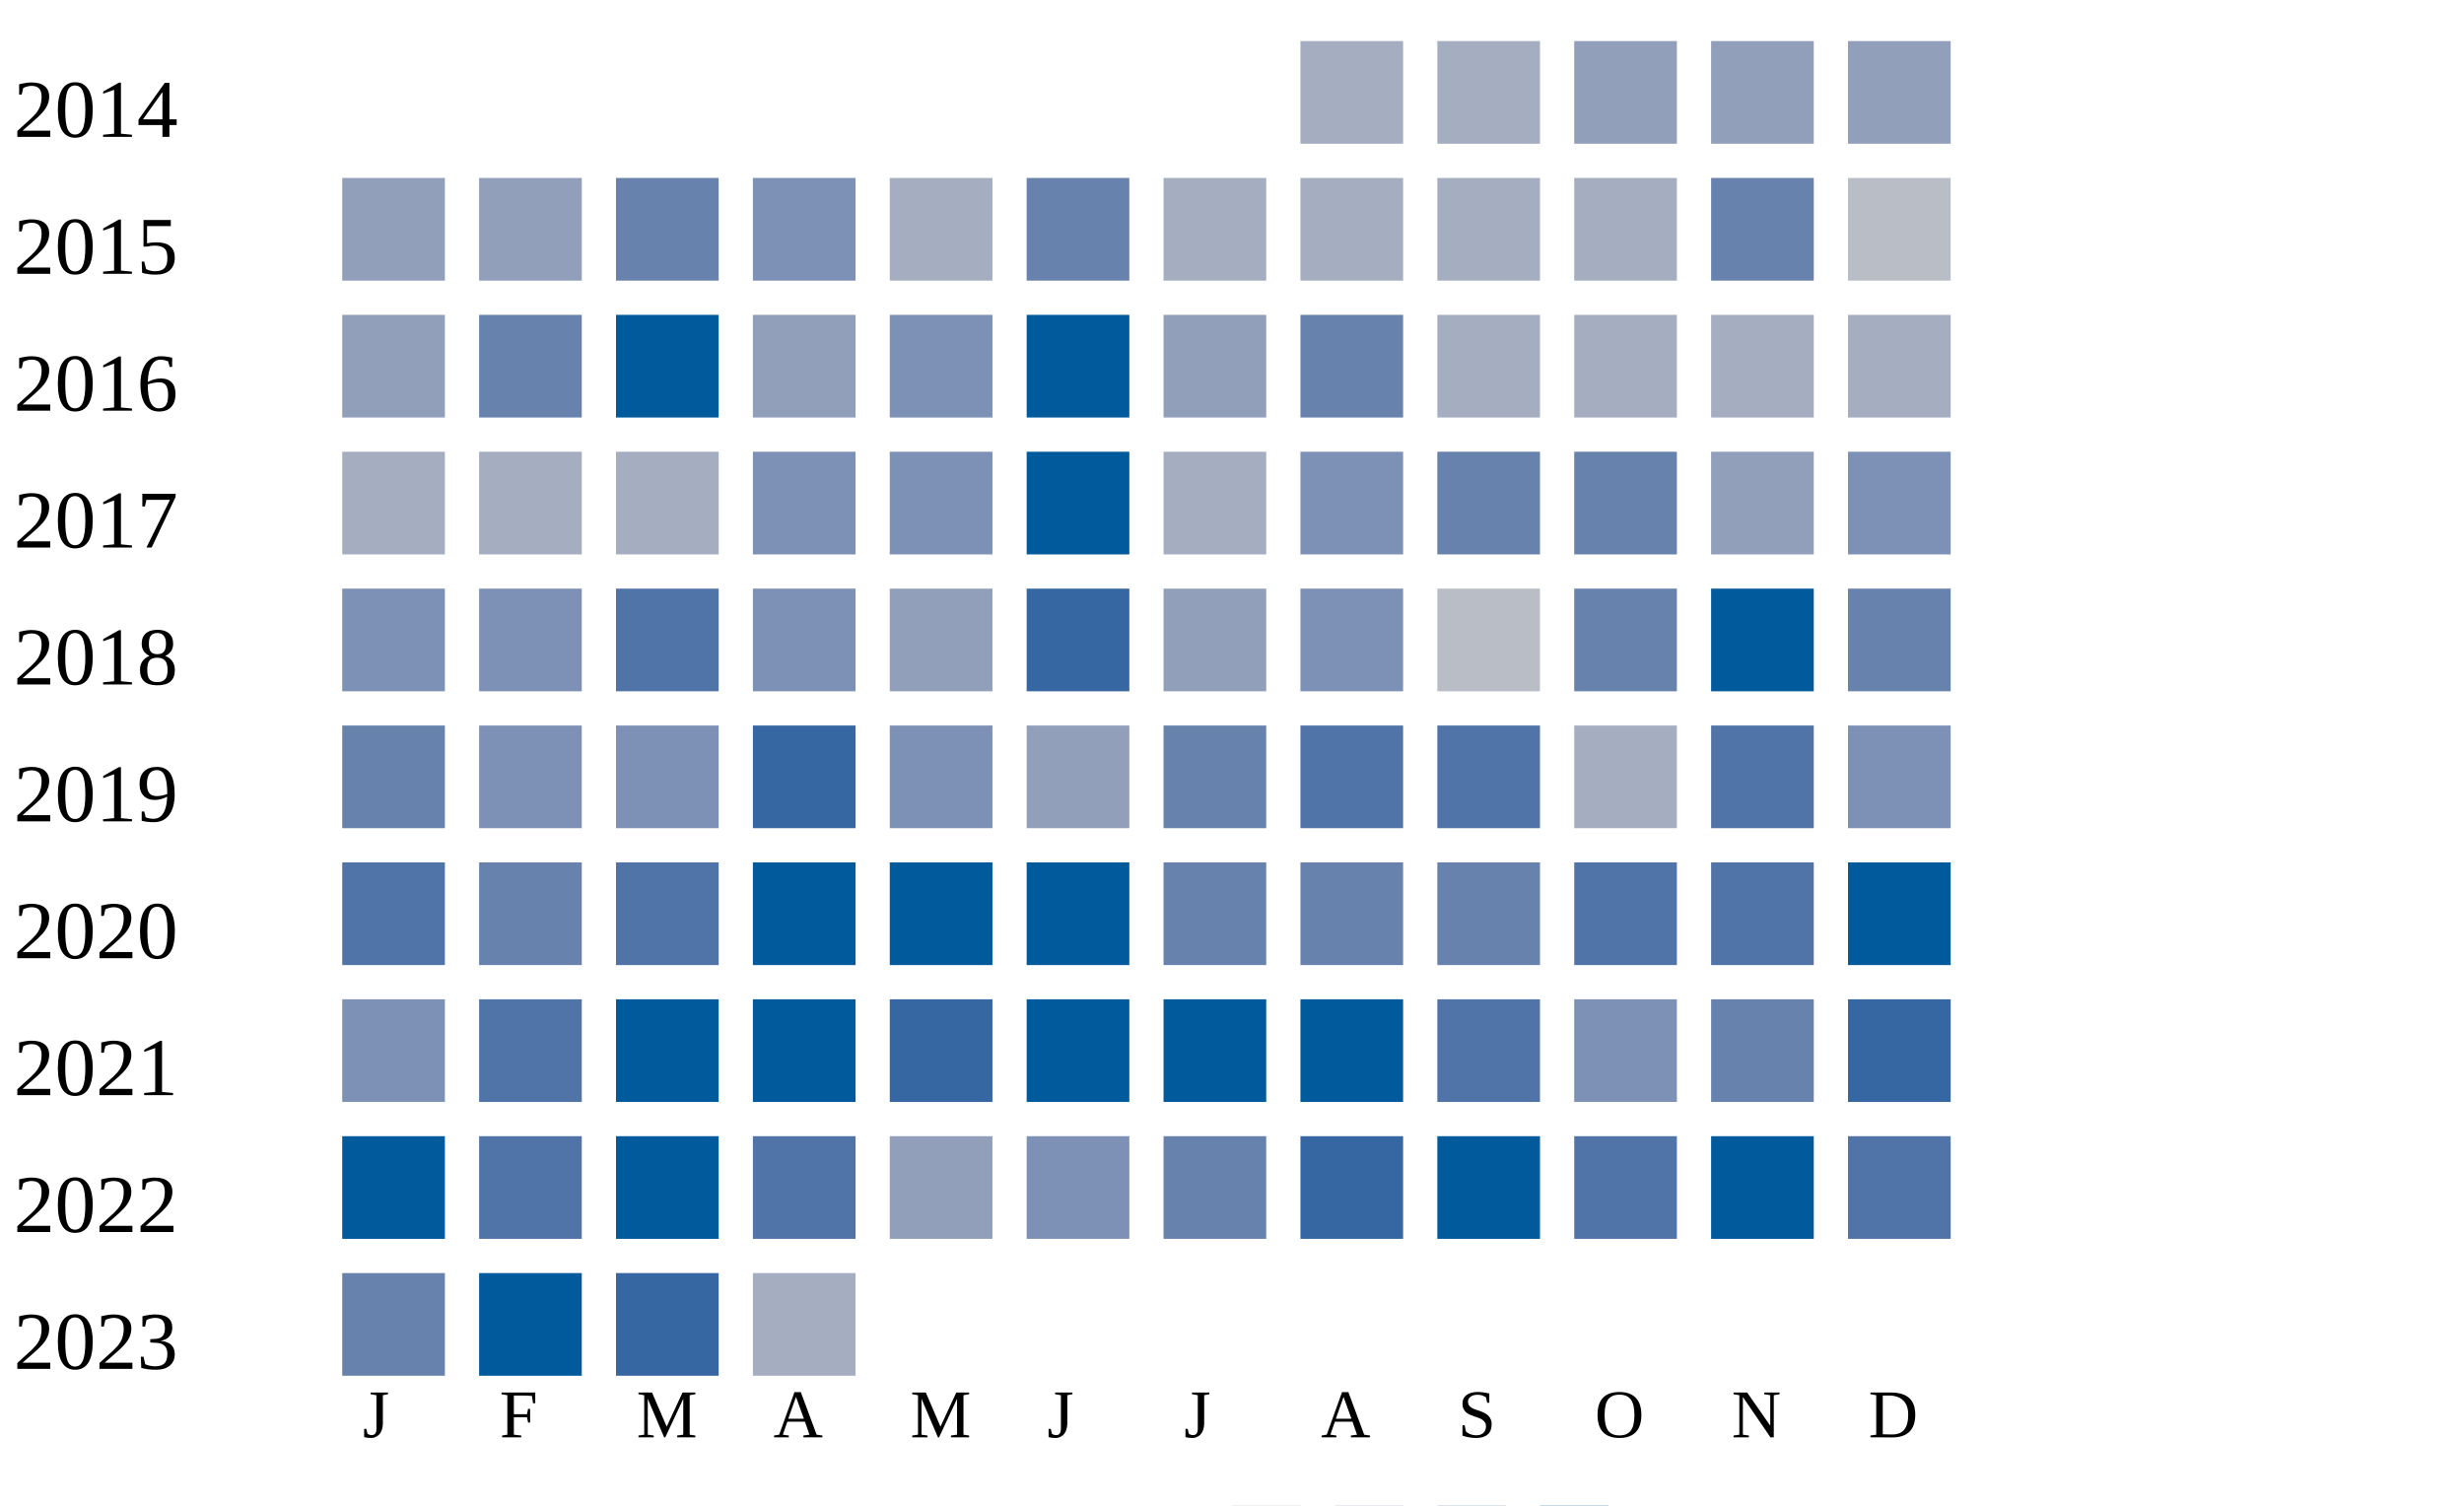
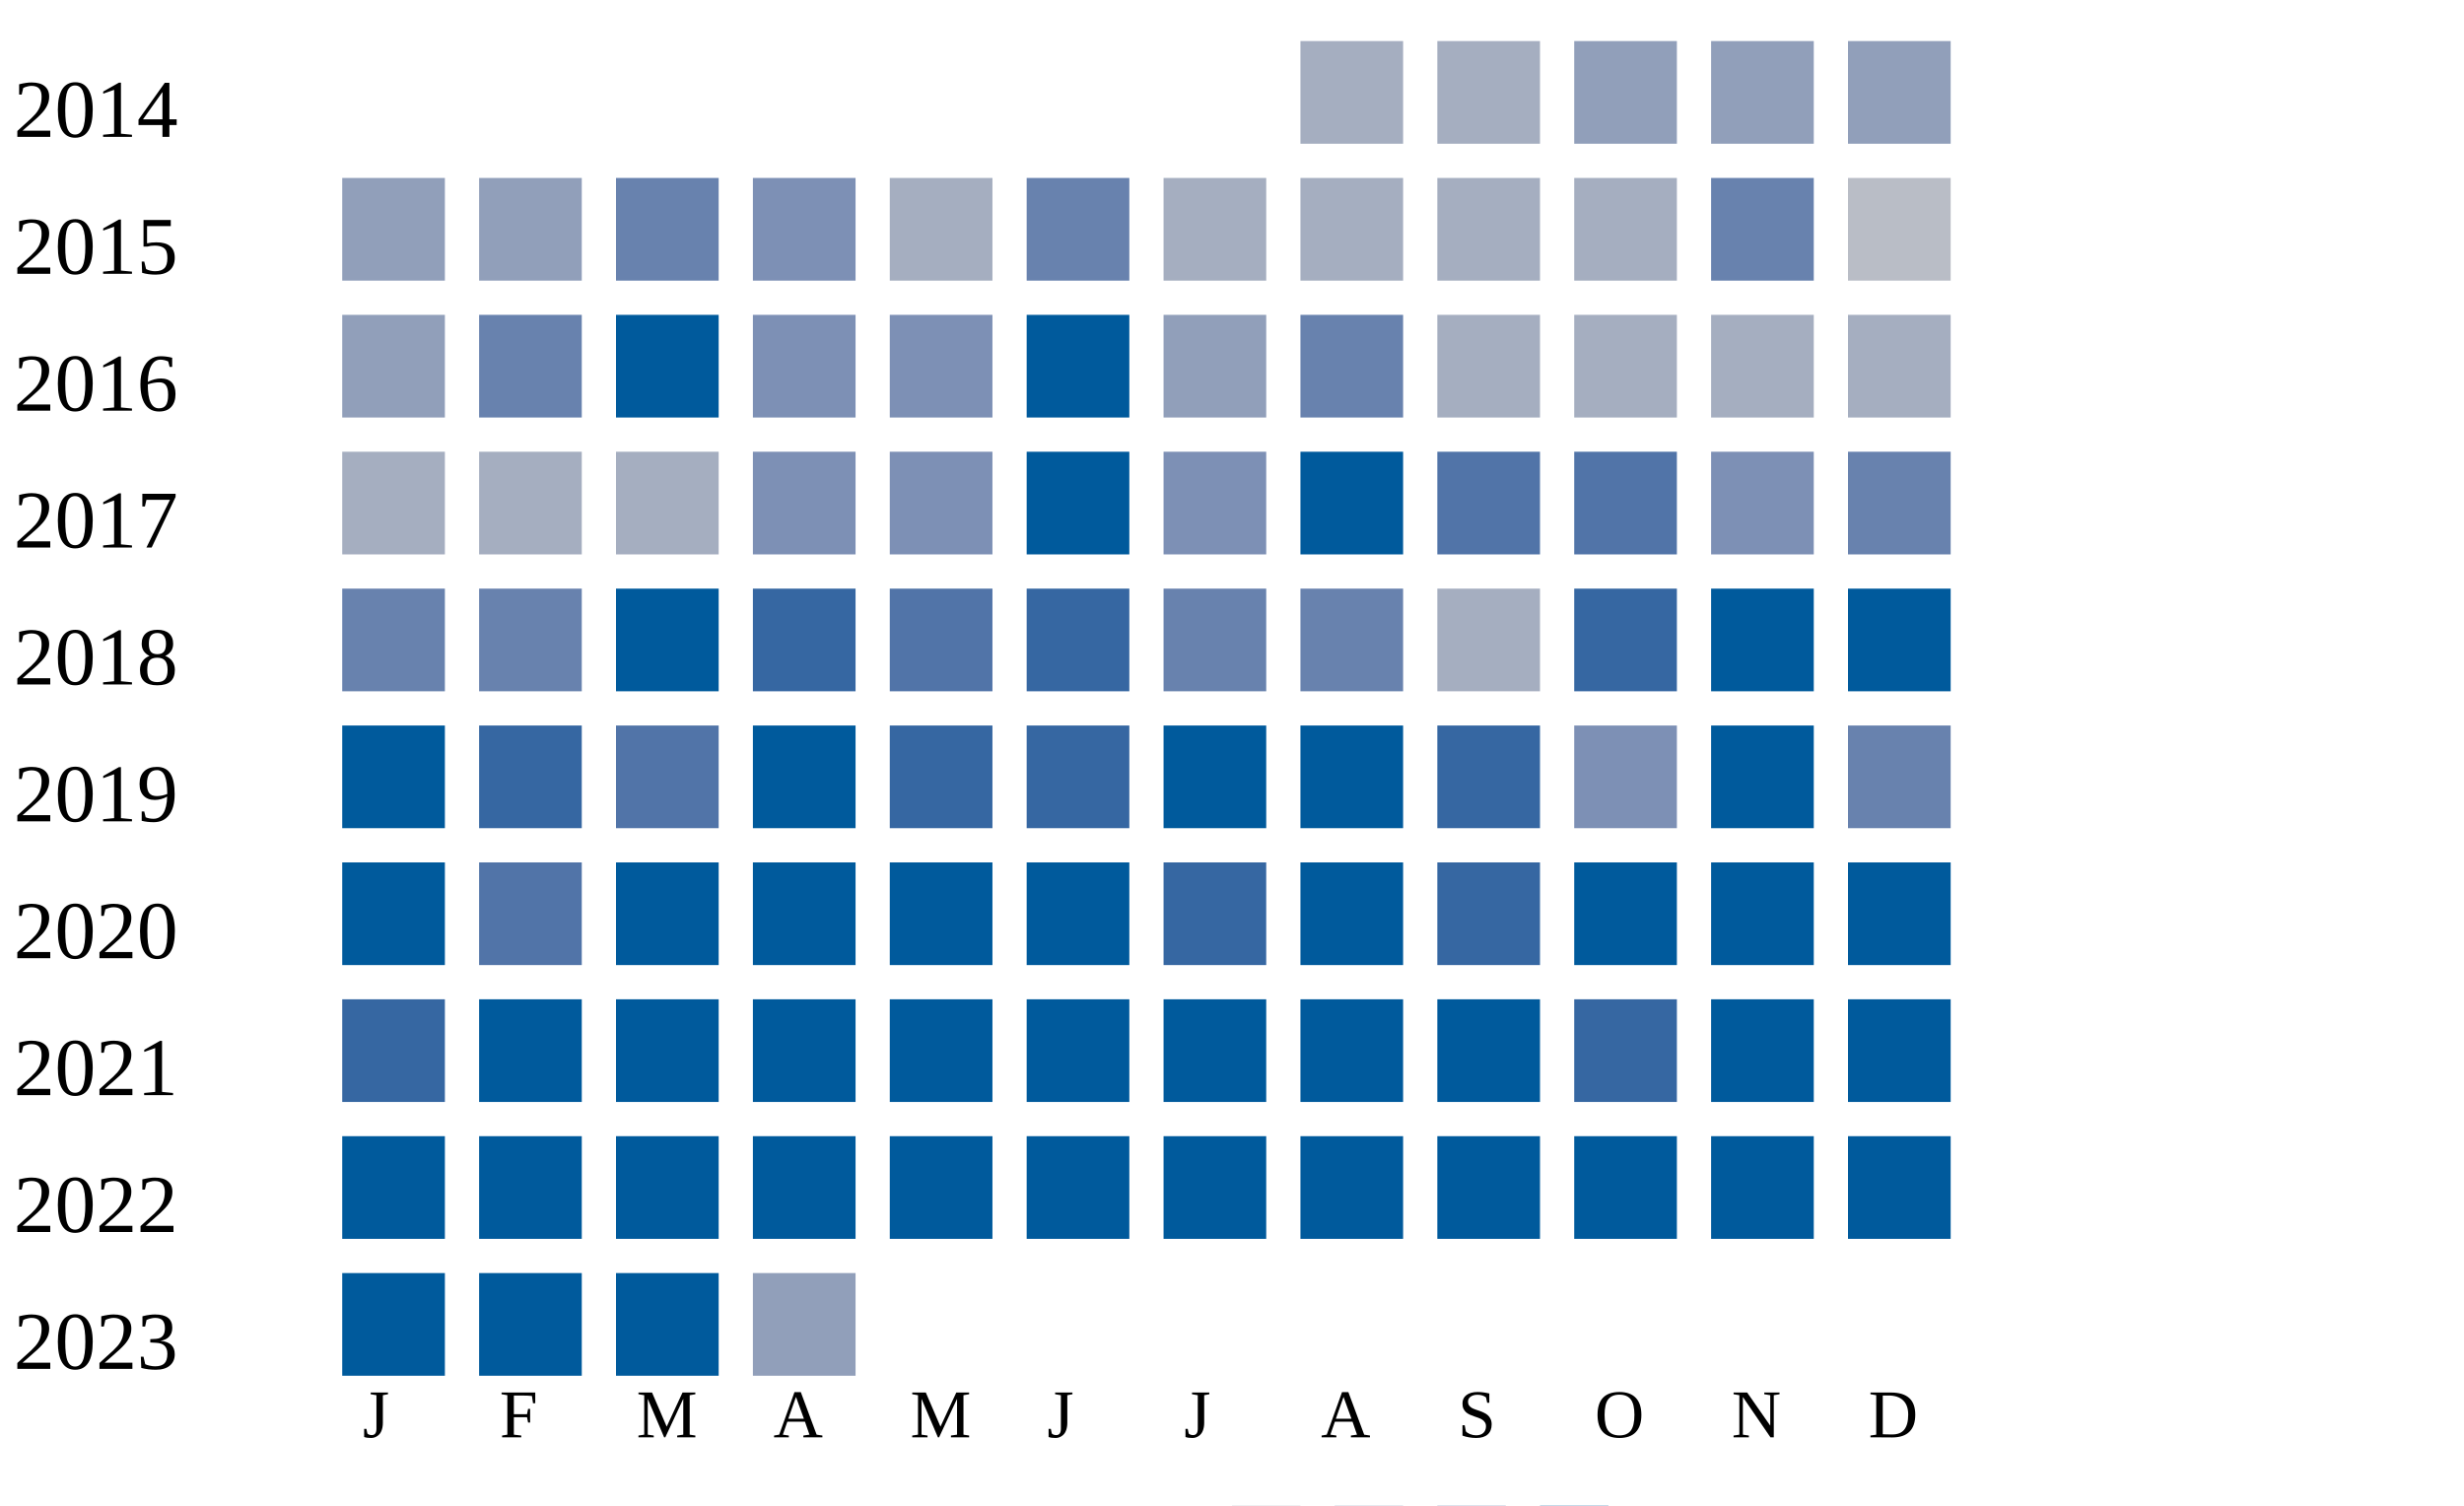
<svg xmlns="http://www.w3.org/2000/svg" width="360" height="220">
  <g transform="translate(0 0)">
    <text x="2" y="20">2014</text>
    <rect x="190" y="6" width="15" height="15" fill="#a5aec0" />
    <rect x="210" y="6" width="15" height="15" fill="#a5aec0" />
    <rect x="230" y="6" width="15" height="15" fill="#919fba" />
    <rect x="250" y="6" width="15" height="15" fill="#919fba" />
    <rect x="270" y="6" width="15" height="15" fill="#919fba" />
  </g>
  <g transform="translate(0 20)">
    <text x="2" y="20">2015</text>
    <rect x="50" y="6" width="15" height="15" fill="#919fba" />
    <rect x="70" y="6" width="15" height="15" fill="#919fba" />
    <rect x="90" y="6" width="15" height="15" fill="#6882ae" />
    <rect x="110" y="6" width="15" height="15" fill="#7d90b5" />
    <rect x="130" y="6" width="15" height="15" fill="#a5aec0" />
    <rect x="150" y="6" width="15" height="15" fill="#6882ae" />
    <rect x="170" y="6" width="15" height="15" fill="#a5aec0" />
    <rect x="190" y="6" width="15" height="15" fill="#a5aec0" />
    <rect x="210" y="6" width="15" height="15" fill="#a5aec0" />
    <rect x="230" y="6" width="15" height="15" fill="#a5aec0" />
    <rect x="250" y="6" width="15" height="15" fill="#6882ae" />
    <rect x="270" y="6" width="15" height="15" fill="#b9bdc6" />
  </g>
  <g transform="translate(0 40)">
    <text x="2" y="20">2016</text>
    <rect x="50" y="6" width="15" height="15" fill="#919fba" />
    <rect x="70" y="6" width="15" height="15" fill="#6882ae" />
    <rect x="90" y="6" width="15" height="15" fill="#005a9c" />
-     <rect x="110" y="6" width="15" height="15" fill="#919fba" />
+     <rect x="110" y="6" width="15" height="15" fill="#7d90b5" />
    <rect x="130" y="6" width="15" height="15" fill="#7d90b5" />
    <rect x="150" y="6" width="15" height="15" fill="#005a9c" />
    <rect x="170" y="6" width="15" height="15" fill="#919fba" />
    <rect x="190" y="6" width="15" height="15" fill="#6882ae" />
    <rect x="210" y="6" width="15" height="15" fill="#a5aec0" />
    <rect x="230" y="6" width="15" height="15" fill="#a5aec0" />
    <rect x="250" y="6" width="15" height="15" fill="#a5aec0" />
    <rect x="270" y="6" width="15" height="15" fill="#a5aec0" />
  </g>
  <g transform="translate(0 60)">
    <text x="2" y="20">2017</text>
    <rect x="50" y="6" width="15" height="15" fill="#a5aec0" />
    <rect x="70" y="6" width="15" height="15" fill="#a5aec0" />
    <rect x="90" y="6" width="15" height="15" fill="#a5aec0" />
    <rect x="110" y="6" width="15" height="15" fill="#7d90b5" />
    <rect x="130" y="6" width="15" height="15" fill="#7d90b5" />
    <rect x="150" y="6" width="15" height="15" fill="#005a9c" />
-     <rect x="170" y="6" width="15" height="15" fill="#a5aec0" />
-     <rect x="190" y="6" width="15" height="15" fill="#7d90b5" />
-     <rect x="210" y="6" width="15" height="15" fill="#6882ae" />
-     <rect x="230" y="6" width="15" height="15" fill="#6882ae" />
-     <rect x="250" y="6" width="15" height="15" fill="#919fba" />
-     <rect x="270" y="6" width="15" height="15" fill="#7d90b5" />
+     <rect x="170" y="6" width="15" height="15" fill="#7d90b5" />
+     <rect x="190" y="6" width="15" height="15" fill="#005a9c" />
+     <rect x="210" y="6" width="15" height="15" fill="#5174a8" />
+     <rect x="230" y="6" width="15" height="15" fill="#5174a8" />
+     <rect x="250" y="6" width="15" height="15" fill="#7d90b5" />
+     <rect x="270" y="6" width="15" height="15" fill="#6882ae" />
  </g>
  <g transform="translate(0 80)">
    <text x="2" y="20">2018</text>
-     <rect x="50" y="6" width="15" height="15" fill="#7d90b5" />
-     <rect x="70" y="6" width="15" height="15" fill="#7d90b5" />
+     <rect x="50" y="6" width="15" height="15" fill="#6882ae" />
+     <rect x="70" y="6" width="15" height="15" fill="#6882ae" />
+     <rect x="90" y="6" width="15" height="15" fill="#005a9c" />
+     <rect x="110" y="6" width="15" height="15" fill="#3667a2" />
+     <rect x="130" y="6" width="15" height="15" fill="#5174a8" />
+     <rect x="150" y="6" width="15" height="15" fill="#3667a2" />
+     <rect x="170" y="6" width="15" height="15" fill="#6882ae" />
+     <rect x="190" y="6" width="15" height="15" fill="#6882ae" />
+     <rect x="210" y="6" width="15" height="15" fill="#a5aec0" />
+     <rect x="230" y="6" width="15" height="15" fill="#3667a2" />
+     <rect x="250" y="6" width="15" height="15" fill="#005a9c" />
+     <rect x="270" y="6" width="15" height="15" fill="#005a9c" />
+   </g>
+   <g transform="translate(0 100)">
+     <text x="2" y="20">2019</text>
+     <rect x="50" y="6" width="15" height="15" fill="#005a9c" />
+     <rect x="70" y="6" width="15" height="15" fill="#3667a2" />
    <rect x="90" y="6" width="15" height="15" fill="#5174a8" />
-     <rect x="110" y="6" width="15" height="15" fill="#7d90b5" />
-     <rect x="130" y="6" width="15" height="15" fill="#919fba" />
+     <rect x="110" y="6" width="15" height="15" fill="#005a9c" />
+     <rect x="130" y="6" width="15" height="15" fill="#3667a2" />
    <rect x="150" y="6" width="15" height="15" fill="#3667a2" />
-     <rect x="170" y="6" width="15" height="15" fill="#919fba" />
-     <rect x="190" y="6" width="15" height="15" fill="#7d90b5" />
-     <rect x="210" y="6" width="15" height="15" fill="#b9bdc6" />
-     <rect x="230" y="6" width="15" height="15" fill="#6882ae" />
+     <rect x="170" y="6" width="15" height="15" fill="#005a9c" />
+     <rect x="190" y="6" width="15" height="15" fill="#005a9c" />
+     <rect x="210" y="6" width="15" height="15" fill="#3667a2" />
+     <rect x="230" y="6" width="15" height="15" fill="#7d90b5" />
    <rect x="250" y="6" width="15" height="15" fill="#005a9c" />
    <rect x="270" y="6" width="15" height="15" fill="#6882ae" />
  </g>
-   <g transform="translate(0 100)">
-     <text x="2" y="20">2019</text>
-     <rect x="50" y="6" width="15" height="15" fill="#6882ae" />
-     <rect x="70" y="6" width="15" height="15" fill="#7d90b5" />
-     <rect x="90" y="6" width="15" height="15" fill="#7d90b5" />
-     <rect x="110" y="6" width="15" height="15" fill="#3667a2" />
-     <rect x="130" y="6" width="15" height="15" fill="#7d90b5" />
-     <rect x="150" y="6" width="15" height="15" fill="#919fba" />
-     <rect x="170" y="6" width="15" height="15" fill="#6882ae" />
-     <rect x="190" y="6" width="15" height="15" fill="#5174a8" />
-     <rect x="210" y="6" width="15" height="15" fill="#5174a8" />
-     <rect x="230" y="6" width="15" height="15" fill="#a5aec0" />
-     <rect x="250" y="6" width="15" height="15" fill="#5174a8" />
-     <rect x="270" y="6" width="15" height="15" fill="#7d90b5" />
-   </g>
  <g transform="translate(0 120)">
    <text x="2" y="20">2020</text>
-     <rect x="50" y="6" width="15" height="15" fill="#5174a8" />
-     <rect x="70" y="6" width="15" height="15" fill="#6882ae" />
-     <rect x="90" y="6" width="15" height="15" fill="#5174a8" />
+     <rect x="50" y="6" width="15" height="15" fill="#005a9c" />
+     <rect x="70" y="6" width="15" height="15" fill="#5174a8" />
+     <rect x="90" y="6" width="15" height="15" fill="#005a9c" />
    <rect x="110" y="6" width="15" height="15" fill="#005a9c" />
    <rect x="130" y="6" width="15" height="15" fill="#005a9c" />
    <rect x="150" y="6" width="15" height="15" fill="#005a9c" />
-     <rect x="170" y="6" width="15" height="15" fill="#6882ae" />
-     <rect x="190" y="6" width="15" height="15" fill="#6882ae" />
-     <rect x="210" y="6" width="15" height="15" fill="#6882ae" />
-     <rect x="230" y="6" width="15" height="15" fill="#5174a8" />
-     <rect x="250" y="6" width="15" height="15" fill="#5174a8" />
+     <rect x="170" y="6" width="15" height="15" fill="#3667a2" />
+     <rect x="190" y="6" width="15" height="15" fill="#005a9c" />
+     <rect x="210" y="6" width="15" height="15" fill="#3667a2" />
+     <rect x="230" y="6" width="15" height="15" fill="#005a9c" />
+     <rect x="250" y="6" width="15" height="15" fill="#005a9c" />
    <rect x="270" y="6" width="15" height="15" fill="#005a9c" />
  </g>
  <g transform="translate(0 140)">
    <text x="2" y="20">2021</text>
-     <rect x="50" y="6" width="15" height="15" fill="#7d90b5" />
-     <rect x="70" y="6" width="15" height="15" fill="#5174a8" />
+     <rect x="50" y="6" width="15" height="15" fill="#3667a2" />
+     <rect x="70" y="6" width="15" height="15" fill="#005a9c" />
    <rect x="90" y="6" width="15" height="15" fill="#005a9c" />
    <rect x="110" y="6" width="15" height="15" fill="#005a9c" />
-     <rect x="130" y="6" width="15" height="15" fill="#3667a2" />
+     <rect x="130" y="6" width="15" height="15" fill="#005a9c" />
    <rect x="150" y="6" width="15" height="15" fill="#005a9c" />
    <rect x="170" y="6" width="15" height="15" fill="#005a9c" />
    <rect x="190" y="6" width="15" height="15" fill="#005a9c" />
-     <rect x="210" y="6" width="15" height="15" fill="#5174a8" />
-     <rect x="230" y="6" width="15" height="15" fill="#7d90b5" />
-     <rect x="250" y="6" width="15" height="15" fill="#6882ae" />
-     <rect x="270" y="6" width="15" height="15" fill="#3667a2" />
+     <rect x="210" y="6" width="15" height="15" fill="#005a9c" />
+     <rect x="230" y="6" width="15" height="15" fill="#3667a2" />
+     <rect x="250" y="6" width="15" height="15" fill="#005a9c" />
+     <rect x="270" y="6" width="15" height="15" fill="#005a9c" />
  </g>
  <g transform="translate(0 160)">
    <text x="2" y="20">2022</text>
    <rect x="50" y="6" width="15" height="15" fill="#005a9c" />
-     <rect x="70" y="6" width="15" height="15" fill="#5174a8" />
+     <rect x="70" y="6" width="15" height="15" fill="#005a9c" />
    <rect x="90" y="6" width="15" height="15" fill="#005a9c" />
-     <rect x="110" y="6" width="15" height="15" fill="#5174a8" />
-     <rect x="130" y="6" width="15" height="15" fill="#919fba" />
-     <rect x="150" y="6" width="15" height="15" fill="#7d90b5" />
-     <rect x="170" y="6" width="15" height="15" fill="#6882ae" />
-     <rect x="190" y="6" width="15" height="15" fill="#3667a2" />
+     <rect x="110" y="6" width="15" height="15" fill="#005a9c" />
+     <rect x="130" y="6" width="15" height="15" fill="#005a9c" />
+     <rect x="150" y="6" width="15" height="15" fill="#005a9c" />
+     <rect x="170" y="6" width="15" height="15" fill="#005a9c" />
+     <rect x="190" y="6" width="15" height="15" fill="#005a9c" />
    <rect x="210" y="6" width="15" height="15" fill="#005a9c" />
-     <rect x="230" y="6" width="15" height="15" fill="#5174a8" />
+     <rect x="230" y="6" width="15" height="15" fill="#005a9c" />
    <rect x="250" y="6" width="15" height="15" fill="#005a9c" />
-     <rect x="270" y="6" width="15" height="15" fill="#5174a8" />
+     <rect x="270" y="6" width="15" height="15" fill="#005a9c" />
  </g>
  <g transform="translate(0 180)">
    <text x="2" y="20">2023</text>
-     <rect x="50" y="6" width="15" height="15" fill="#6882ae" />
+     <rect x="50" y="6" width="15" height="15" fill="#005a9c" />
    <rect x="70" y="6" width="15" height="15" fill="#005a9c" />
-     <rect x="90" y="6" width="15" height="15" fill="#3667a2" />
-     <rect x="110" y="6" width="15" height="15" fill="#a5aec0" />
+     <rect x="90" y="6" width="15" height="15" fill="#005a9c" />
+     <rect x="110" y="6" width="15" height="15" fill="#919fba" />
  </g>
  <text style="font-size: 10px; text-align: center" x="53" y="210">J</text>
  <text style="font-size: 10px; text-align: center" x="73" y="210">F</text>
  <text style="font-size: 10px; text-align: center" x="93" y="210">M</text>
  <text style="font-size: 10px; text-align: center" x="113" y="210">A</text>
  <text style="font-size: 10px; text-align: center" x="133" y="210">M</text>
  <text style="font-size: 10px; text-align: center" x="153" y="210">J</text>
  <text style="font-size: 10px; text-align: center" x="173" y="210">J</text>
  <text style="font-size: 10px; text-align: center" x="193" y="210">A</text>
  <text style="font-size: 10px; text-align: center" x="213" y="210">S</text>
  <text style="font-size: 10px; text-align: center" x="233" y="210">O</text>
  <text style="font-size: 10px; text-align: center" x="253" y="210">N</text>
  <text style="font-size: 10px; text-align: center" x="273" y="210">D</text>
  <text style="font-size: 10px;" x="155" y="229">Less</text>
  <rect fill="#b9bdc6" width="10" height="10" x="180" y="220" />
  <rect fill="#919fba" width="10" height="10" x="195" y="220" />
  <rect fill="#6882ae" width="10" height="10" x="210" y="220" />
  <rect fill="#005a9c" width="10" height="10" x="225" y="220" />
  <text x="240" y="229" style="font-size: 10px;">More</text>
</svg>
